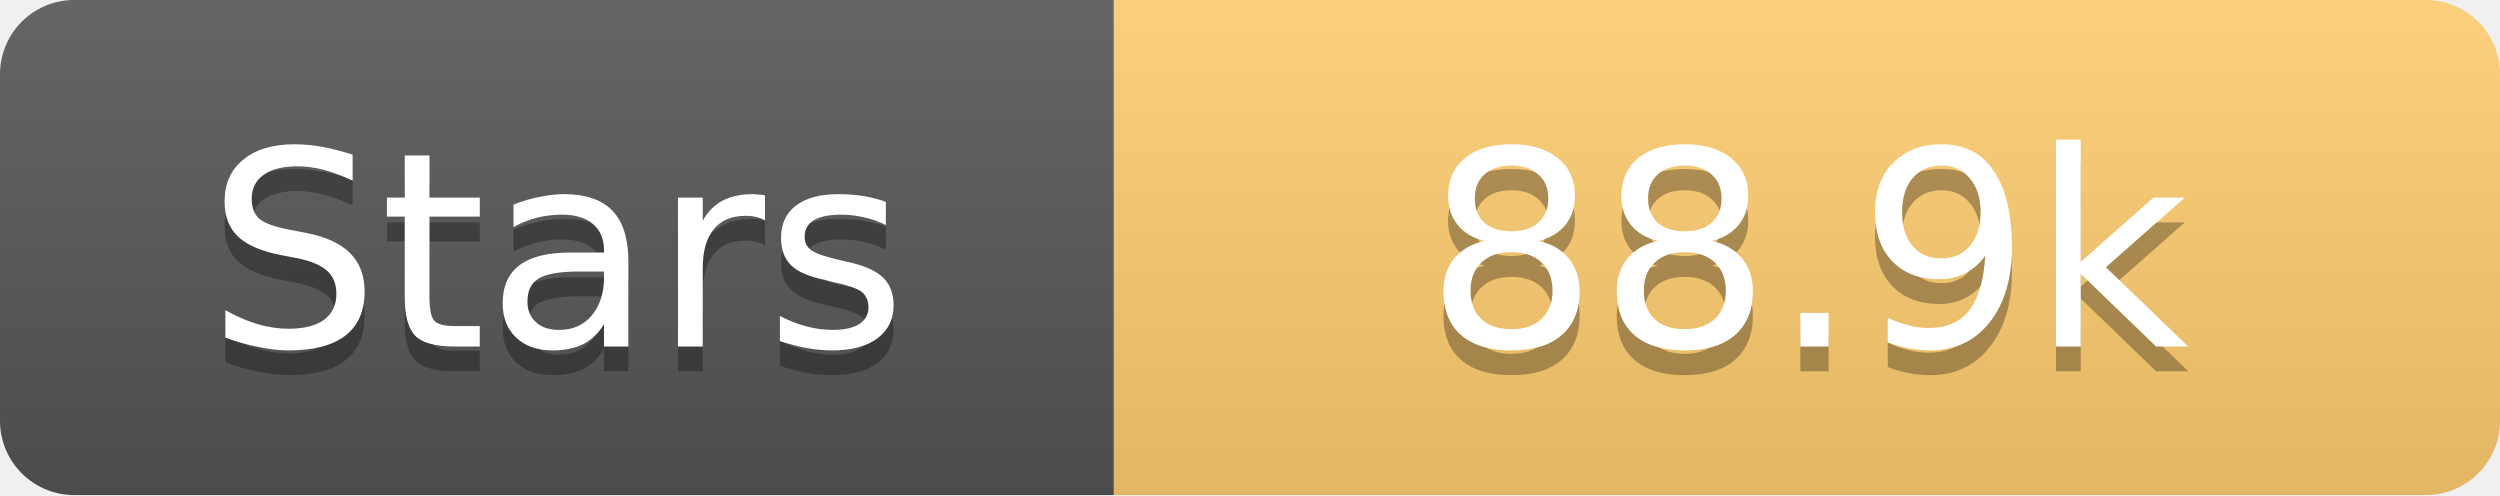
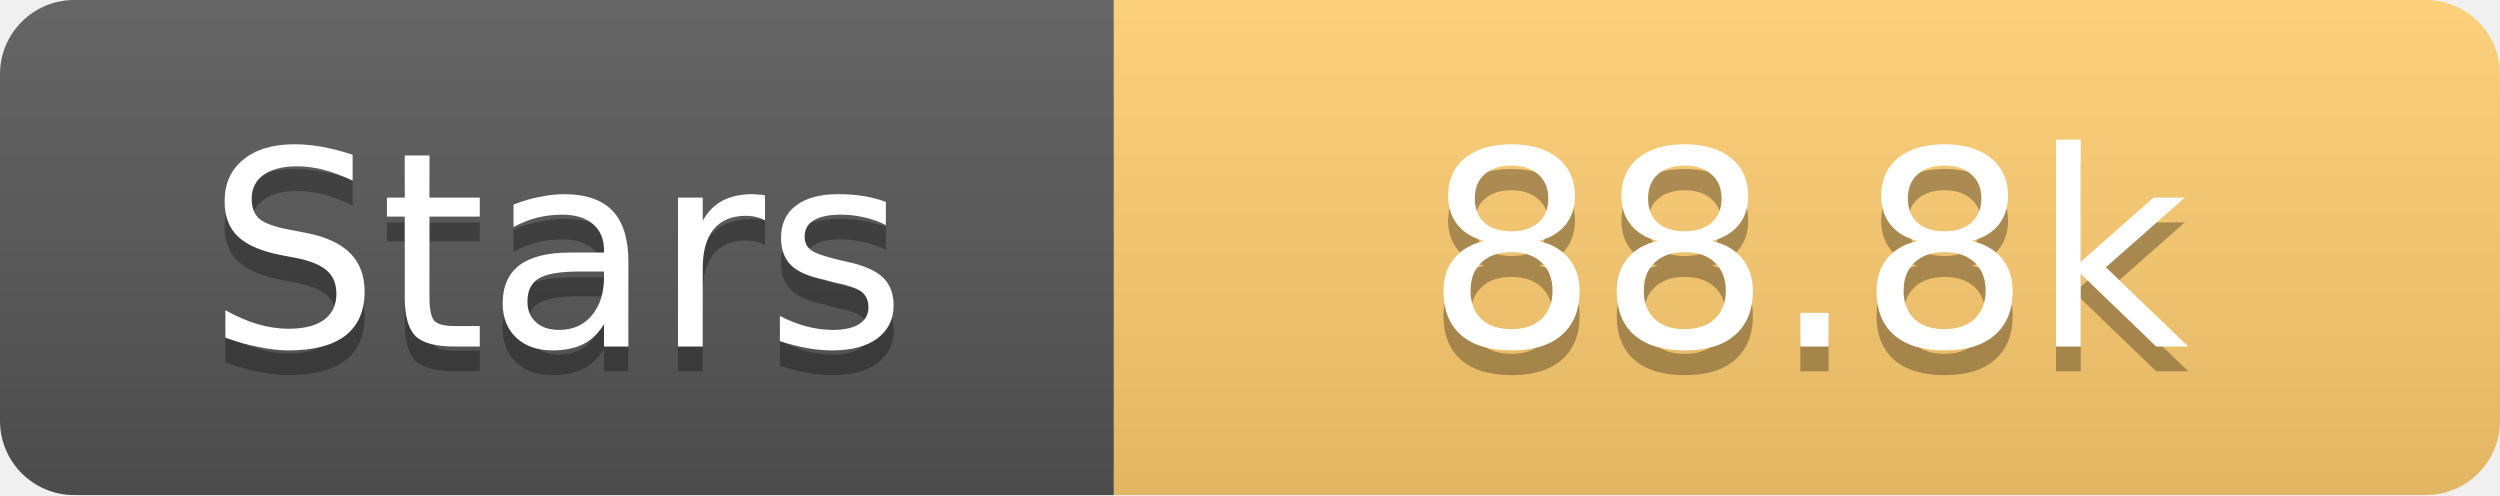
<svg xmlns="http://www.w3.org/2000/svg" width="101" height="20">
  <linearGradient id="s" x2="0" y2="100%">
    <stop offset="0" stop-color="#fff" stop-opacity=".1" />
    <stop offset="1" stop-opacity=".1" />
  </linearGradient>
  <clipPath id="r">
    <rect width="101" height="20" rx="3" fill="#fff" />
  </clipPath>
  <g clip-path="url(#r)">
    <rect width="45" height="20" fill="#555" />
    <rect x="45" width="56" height="20" fill="#fdcb6e" />
    <rect width="101" height="20" fill="url(#s)" />
  </g>
  <g fill="#fff" text-anchor="middle" font-family="Verdana,Geneva,DejaVu Sans,sans-serif" text-rendering="geometricPrecision" font-size="11">
    <text x="22.5" y="15" fill="#010101" fill-opacity=".3">Stars</text>
    <text x="22.5" y="14">Stars</text>
-     <text x="73.0" y="15" fill="#010101" fill-opacity=".3">88.9k</text>
-     <text x="73.0" y="14">88.9k</text>
+     <text x="73.0" y="15" fill="#010101" fill-opacity=".3">88.8k</text>
+     <text x="73.0" y="14">88.8k</text>
  </g>
</svg>
